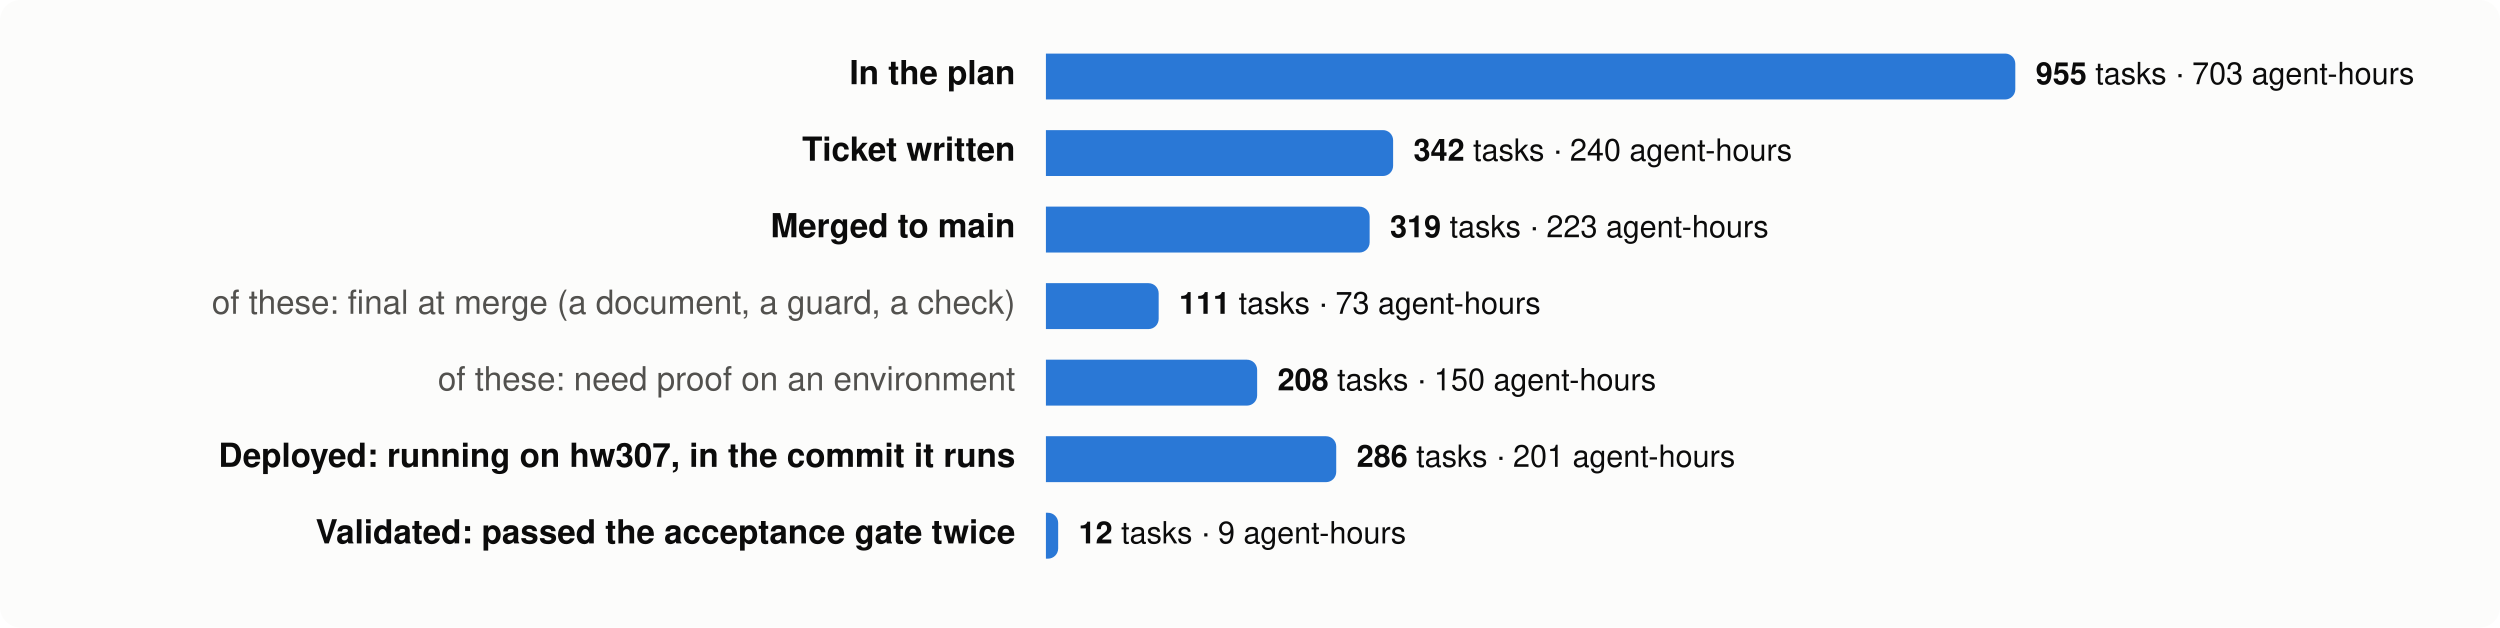
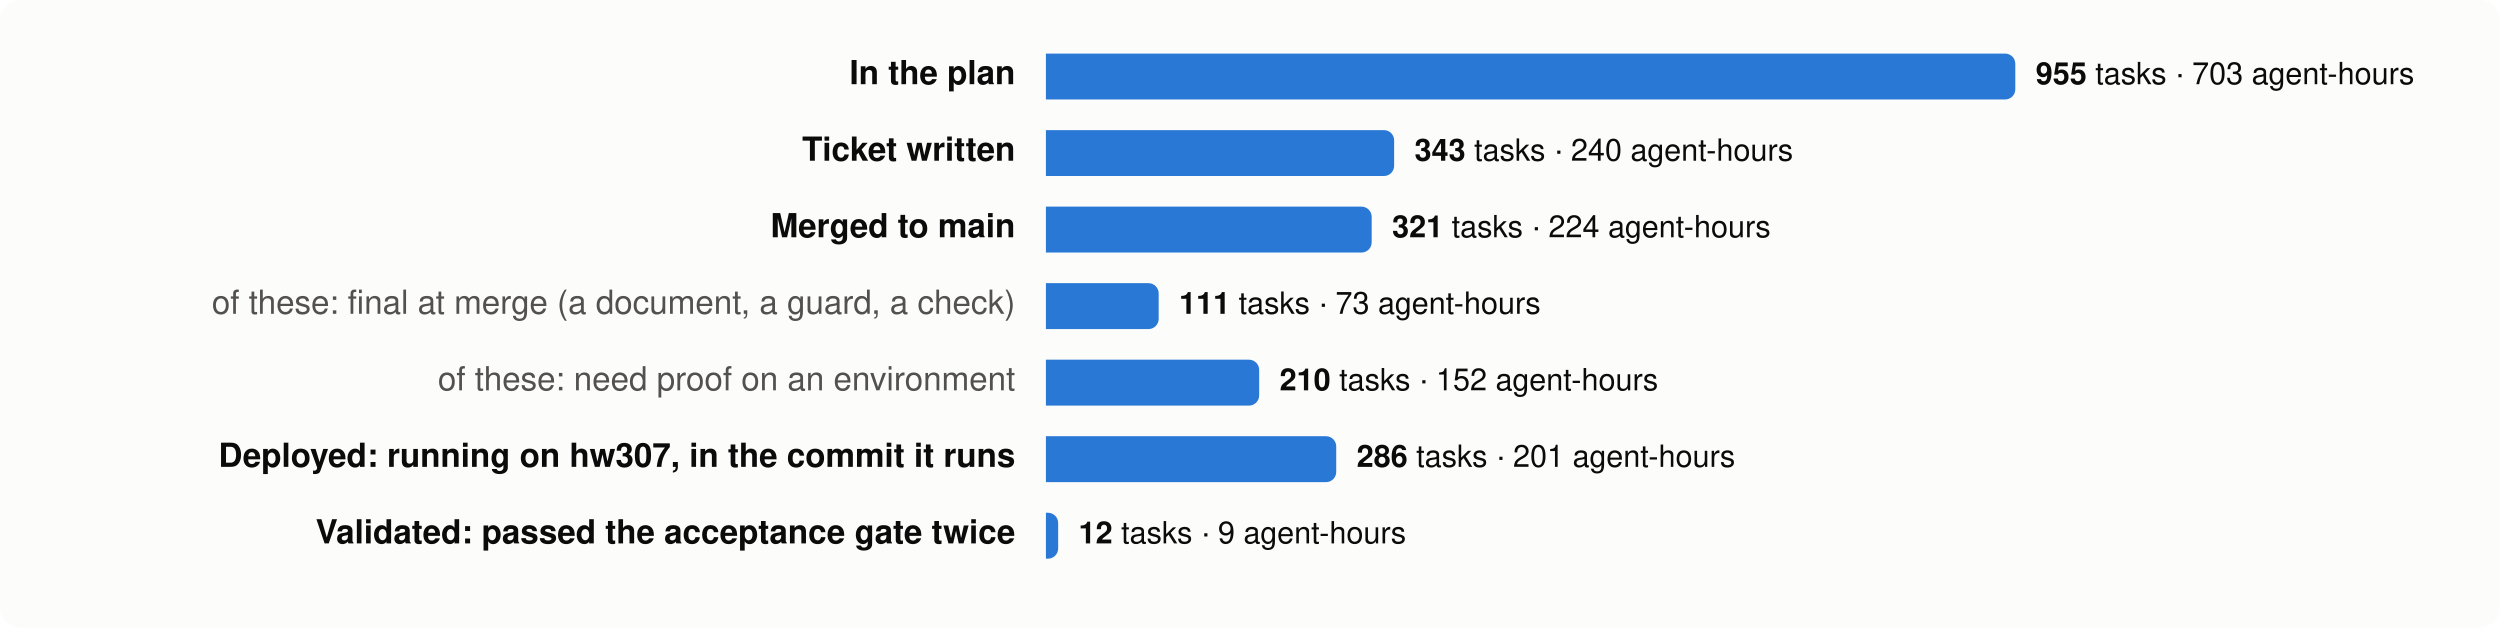
<svg xmlns="http://www.w3.org/2000/svg" viewBox="0 0 980 246" width="980" height="246" font-family="system-ui,-apple-system,Segoe UI,Helvetica,Arial,sans-serif" font-size="13">
  <rect width="980" height="246" rx="8" fill="#fcfcfb" />
  <text x="398" y="33" text-anchor="end" fill="#0b0b0b" font-weight="600">In the plan</text>
  <path d="M410,21 h376.0 a4,4 0 0 1 4,4 v10 a4,4 0 0 1 -4,4 h-376.0 z" fill="#2a78d6" />
  <text x="798.0" y="33" fill="#0b0b0b" font-size="12">
    <tspan font-weight="600">955</tspan> tasks · 703 agent-hours</text>
  <text x="398" y="63" text-anchor="end" fill="#0b0b0b" font-weight="600">Ticket written</text>
-   <path d="M410,51 h132.1 a4,4 0 0 1 4,4 v10 a4,4 0 0 1 -4,4 h-132.1 z" fill="#2a78d6" />
-   <text x="554.1" y="63" fill="#0b0b0b" font-size="12">
-     <tspan font-weight="600">342</tspan> tasks · 240 agent-hours</text>
+   <path d="M410,51 h132.5 a4,4 0 0 1 4,4 v10 a4,4 0 0 1 -4,4 h-132.5 z" fill="#2a78d6" />
+   <text x="554.5" y="63" fill="#0b0b0b" font-size="12">
+     <tspan font-weight="600">343</tspan> tasks · 240 agent-hours</text>
  <text x="398" y="93" text-anchor="end" fill="#0b0b0b" font-weight="600">Merged to main</text>
-   <path d="M410,81 h122.9 a4,4 0 0 1 4,4 v10 a4,4 0 0 1 -4,4 h-122.9 z" fill="#2a78d6" />
-   <text x="544.9" y="93" fill="#0b0b0b" font-size="12">
-     <tspan font-weight="600">319</tspan> tasks · 223 agent-hours</text>
+   <path d="M410,81 h123.7 a4,4 0 0 1 4,4 v10 a4,4 0 0 1 -4,4 h-123.7 z" fill="#2a78d6" />
+   <text x="545.7" y="93" fill="#0b0b0b" font-size="12">
+     <tspan font-weight="600">321</tspan> tasks · 224 agent-hours</text>
  <text x="398" y="123" text-anchor="end" fill="#52514e" font-weight="400">of these: final at merge (a document, a guard, a check)</text>
  <path d="M410,111 h40.2 a4,4 0 0 1 4,4 v10 a4,4 0 0 1 -4,4 h-40.2 z" fill="#2a78d6" />
  <text x="462.2" y="123" fill="#0b0b0b" font-size="12">
    <tspan font-weight="600">111</tspan> tasks · 73 agent-hours</text>
  <text x="398" y="153" text-anchor="end" fill="#52514e" font-weight="400">of these: need proof on an environment</text>
-   <path d="M410,141 h78.8 a4,4 0 0 1 4,4 v10 a4,4 0 0 1 -4,4 h-78.8 z" fill="#2a78d6" />
-   <text x="500.8" y="153" fill="#0b0b0b" font-size="12">
-     <tspan font-weight="600">208</tspan> tasks · 150 agent-hours</text>
+   <path d="M410,141 h79.6 a4,4 0 0 1 4,4 v10 a4,4 0 0 1 -4,4 h-79.6 z" fill="#2a78d6" />
+   <text x="501.6" y="153" fill="#0b0b0b" font-size="12">
+     <tspan font-weight="600">210</tspan> tasks · 152 agent-hours</text>
  <text x="398" y="183" text-anchor="end" fill="#0b0b0b" font-weight="600">Deployed: running on hw307, in the commit it runs</text>
  <path d="M410,171 h109.8 a4,4 0 0 1 4,4 v10 a4,4 0 0 1 -4,4 h-109.8 z" fill="#2a78d6" />
  <text x="531.8" y="183" fill="#0b0b0b" font-size="12">
    <tspan font-weight="600">286</tspan> tasks · 201 agent-hours</text>
  <text x="398" y="213" text-anchor="end" fill="#0b0b0b" font-weight="600">Validated: passed the acceptance gate twice</text>
  <path d="M410,201 h0.8 a4,4 0 0 1 4,4 v10 a4,4 0 0 1 -4,4 h-0.8 z" fill="#2a78d6" />
  <text x="422.8" y="213" fill="#0b0b0b" font-size="12">
    <tspan font-weight="600">12</tspan> tasks · 9 agent-hours</text>
</svg>
